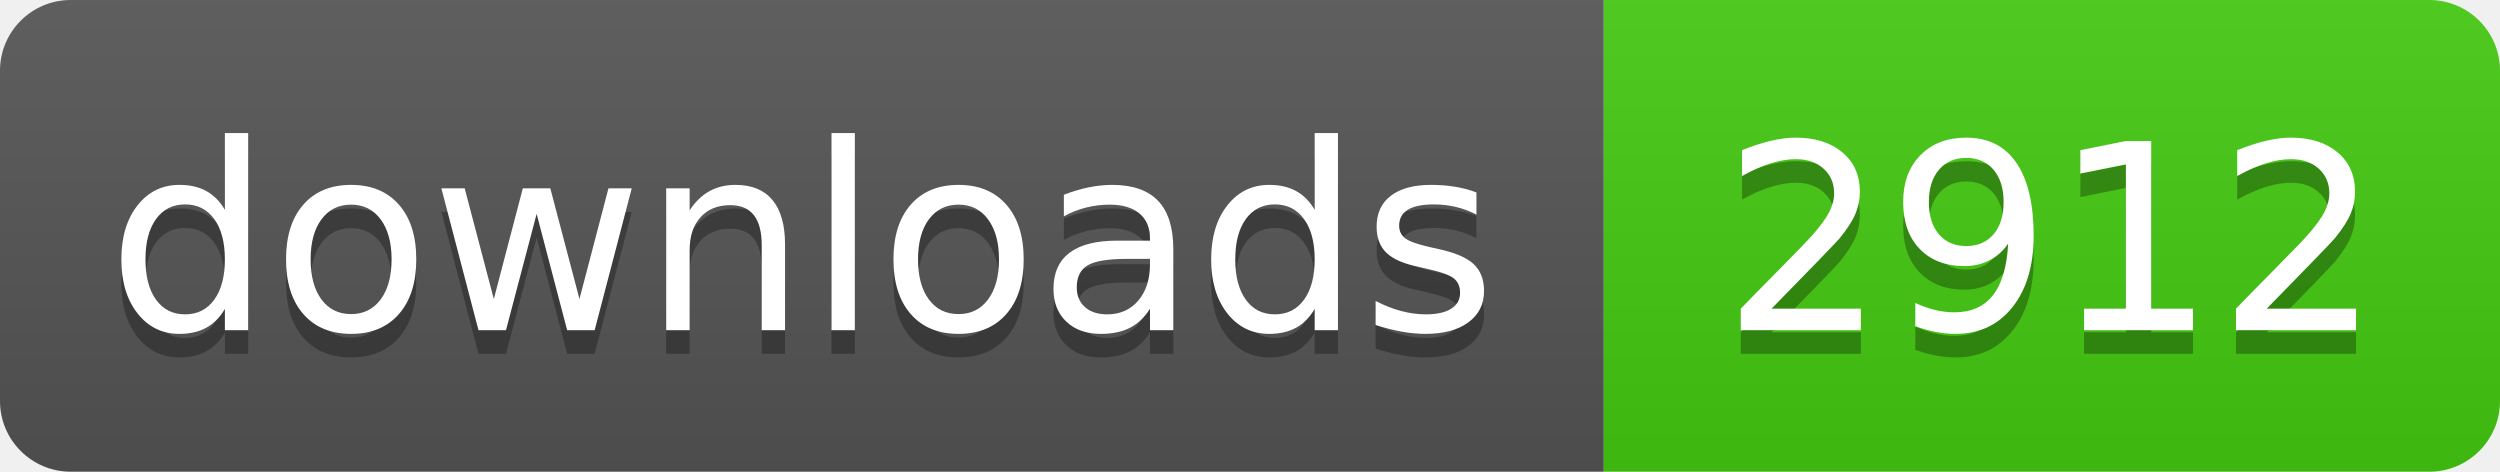
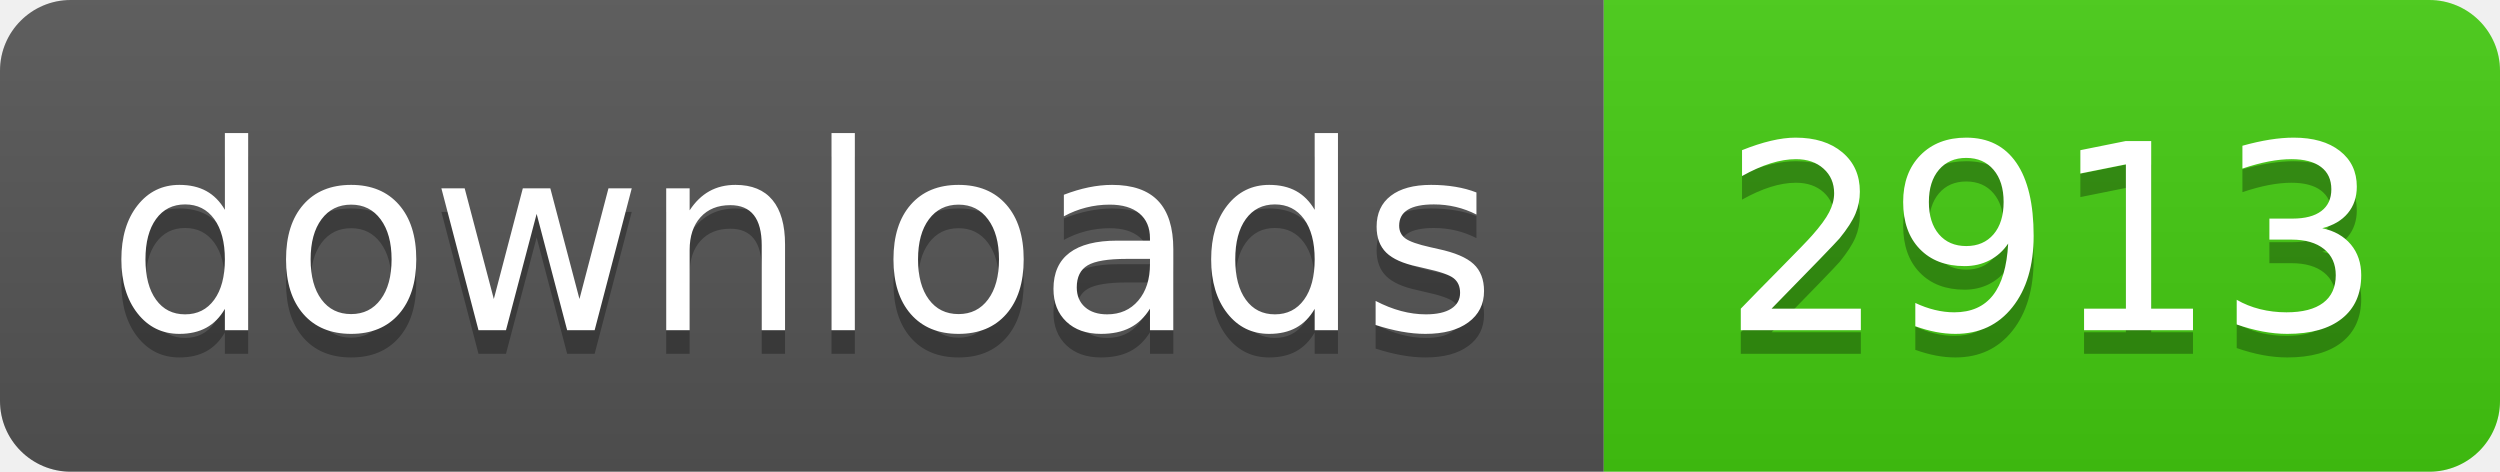
- <svg xmlns="http://www.w3.org/2000/svg" width="106" height="20" role="img" aria-label="downloads: 2912">
+ <svg xmlns="http://www.w3.org/2000/svg" width="106" height="20" role="img" aria-label="downloads: 2913">
  <linearGradient id="s" x2="0" y2="100%">
    <stop offset="0" stop-color="#bbb" stop-opacity=".1" />
    <stop offset="1" stop-opacity=".1" />
  </linearGradient>
  <clipPath id="r">
    <rect width="106" height="20" rx="3" fill="#fff" />
  </clipPath>
  <g clip-path="url(#r)">
    <rect width="68" height="20" fill="#555" />
    <rect x="68" width="38" height="20" fill="#4c1" />
    <rect width="106" height="20" fill="url(#s)" />
  </g>
  <g fill="#fff" text-anchor="middle" font-family="Verdana,Geneva,DejaVu Sans,sans-serif" text-rendering="geometricPrecision" font-size="110">
    <text aria-hidden="true" x="340" y="150" fill="#010101" fill-opacity=".3" transform="scale(.1)" textLength="560">downloads</text>
    <text x="340" y="140" transform="scale(.1)" fill="#fff" textLength="560">downloads</text>
-     <text aria-hidden="true" x="870" y="150" fill="#010101" fill-opacity=".3" transform="scale(.1)" textLength="260">2912</text>
-     <text x="870" y="140" transform="scale(.1)" fill="#fff" textLength="260">2912</text>
+     <text aria-hidden="true" x="870" y="150" fill="#010101" fill-opacity=".3" transform="scale(.1)" textLength="260">2913</text>
+     <text x="870" y="140" transform="scale(.1)" fill="#fff" textLength="260">2913</text>
  </g>
</svg>
